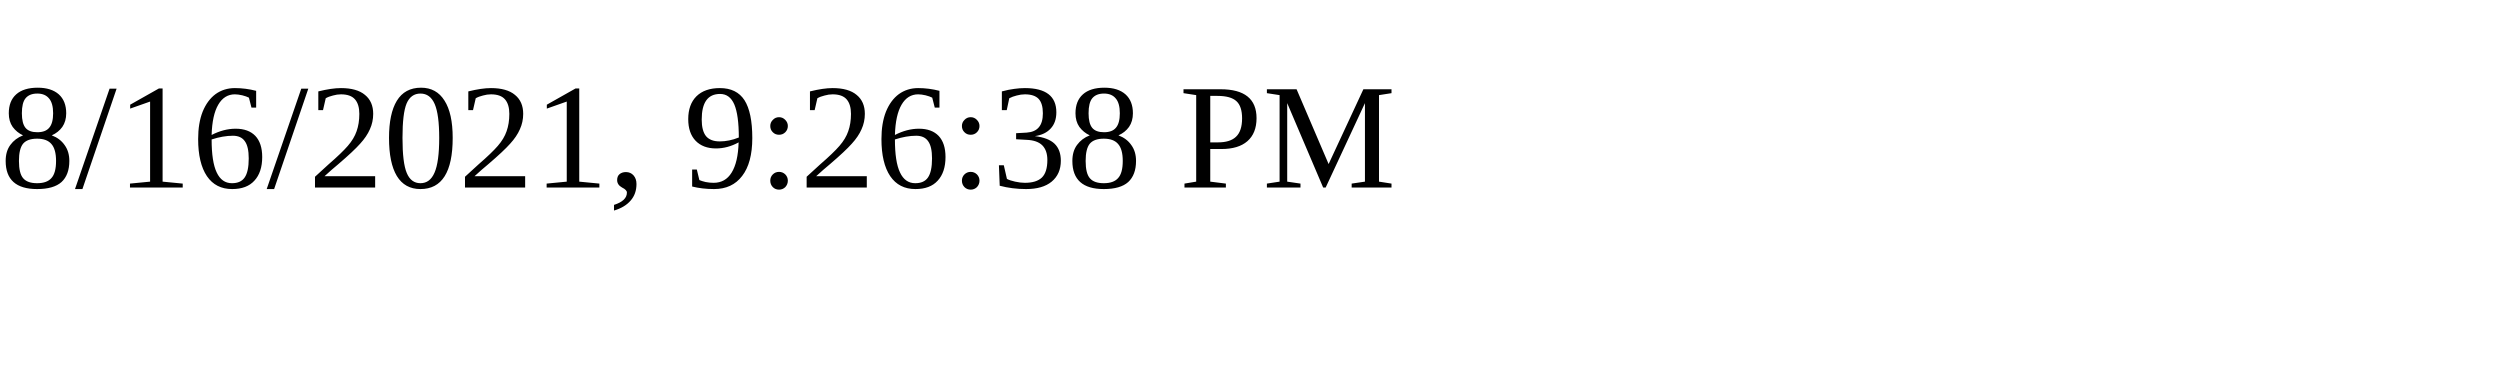
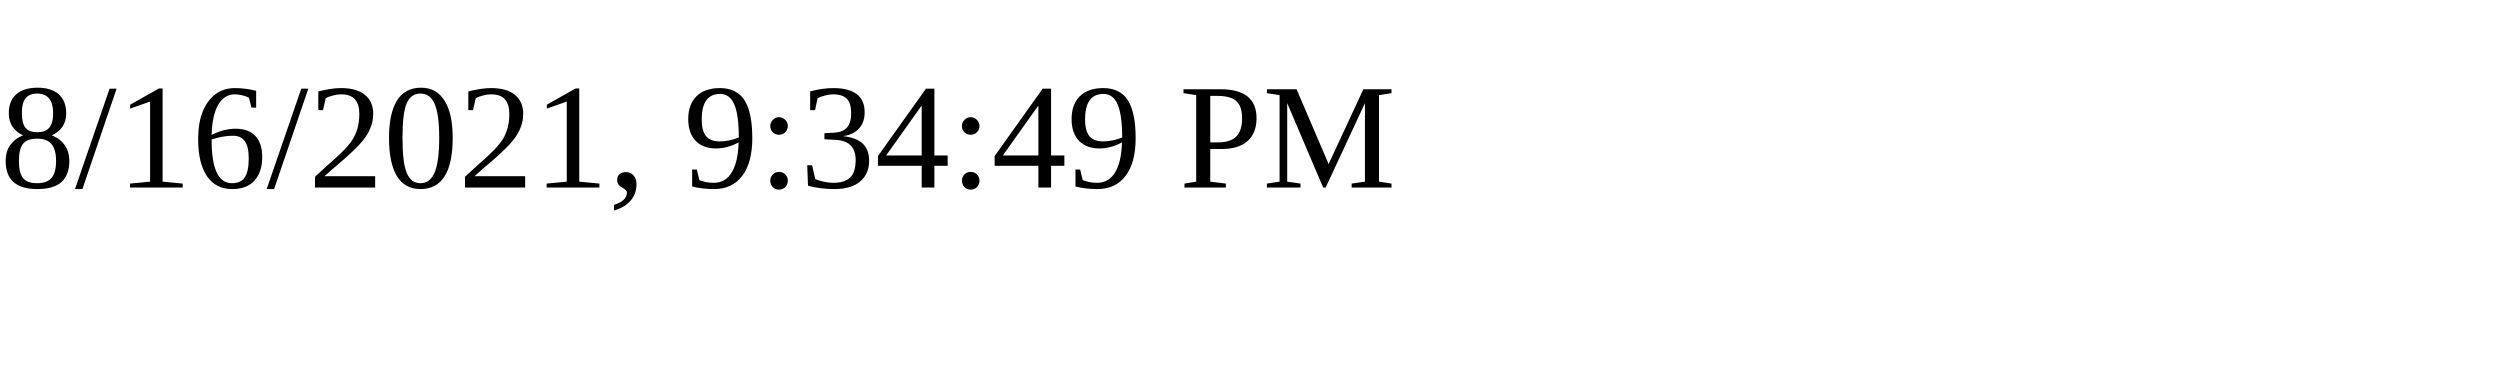
<svg xmlns="http://www.w3.org/2000/svg" height="30" width="200">
-   <text x="0" y="15">8/16/2021, 9:26:38 PM</text>
+   <text x="0" y="15">8/16/2021, 9:34:49 PM</text>
</svg>
